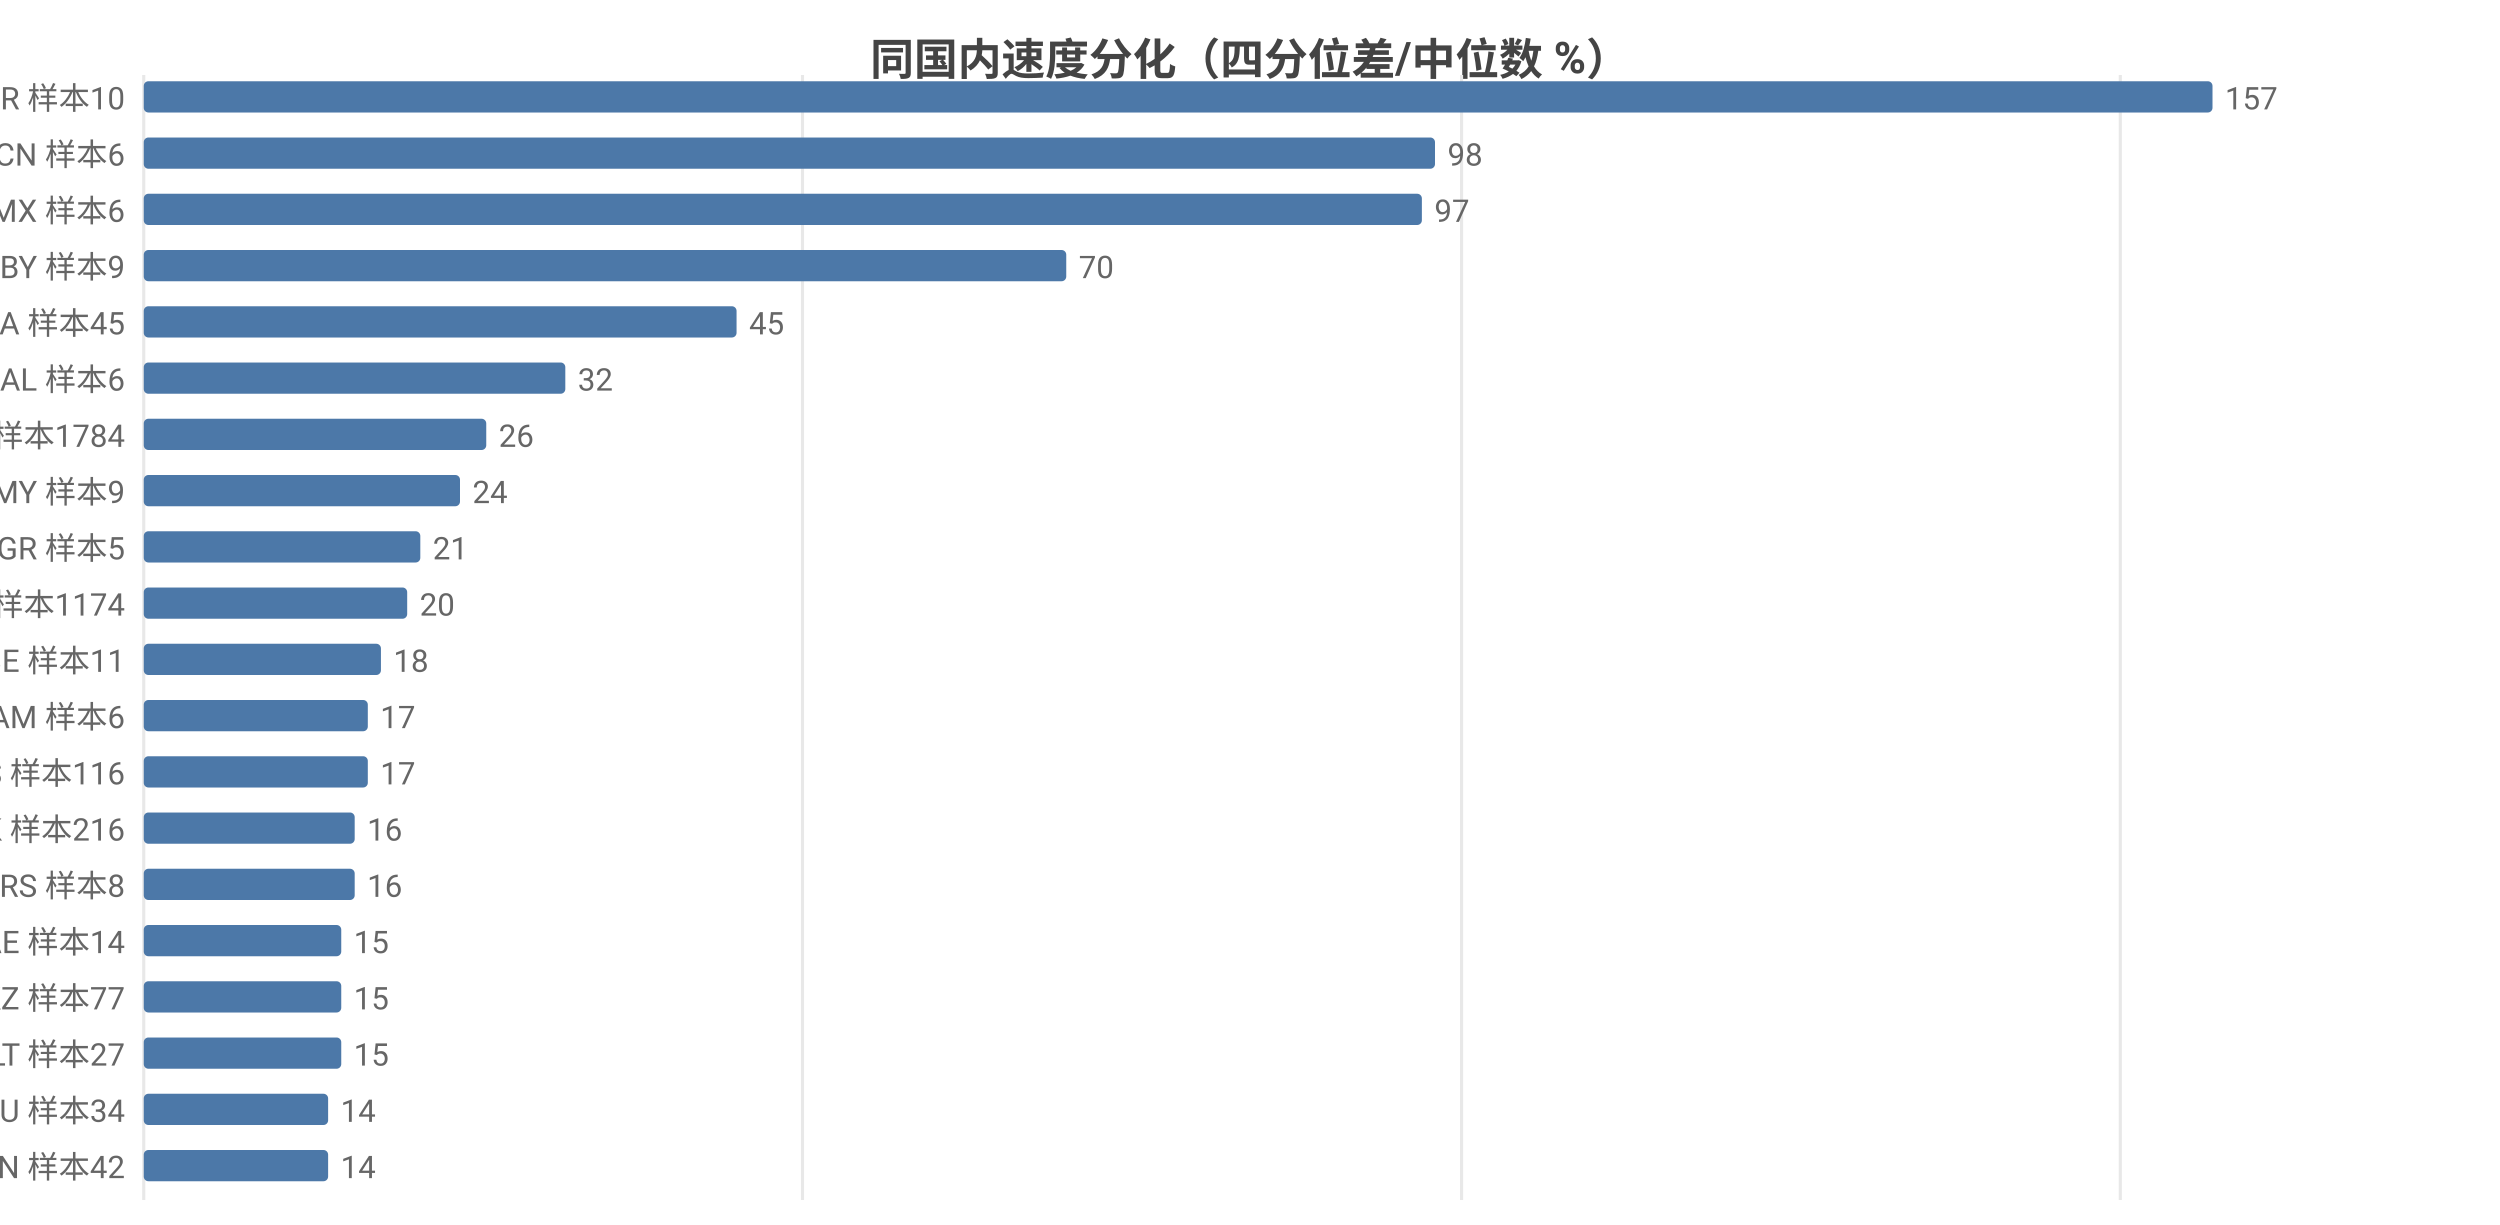
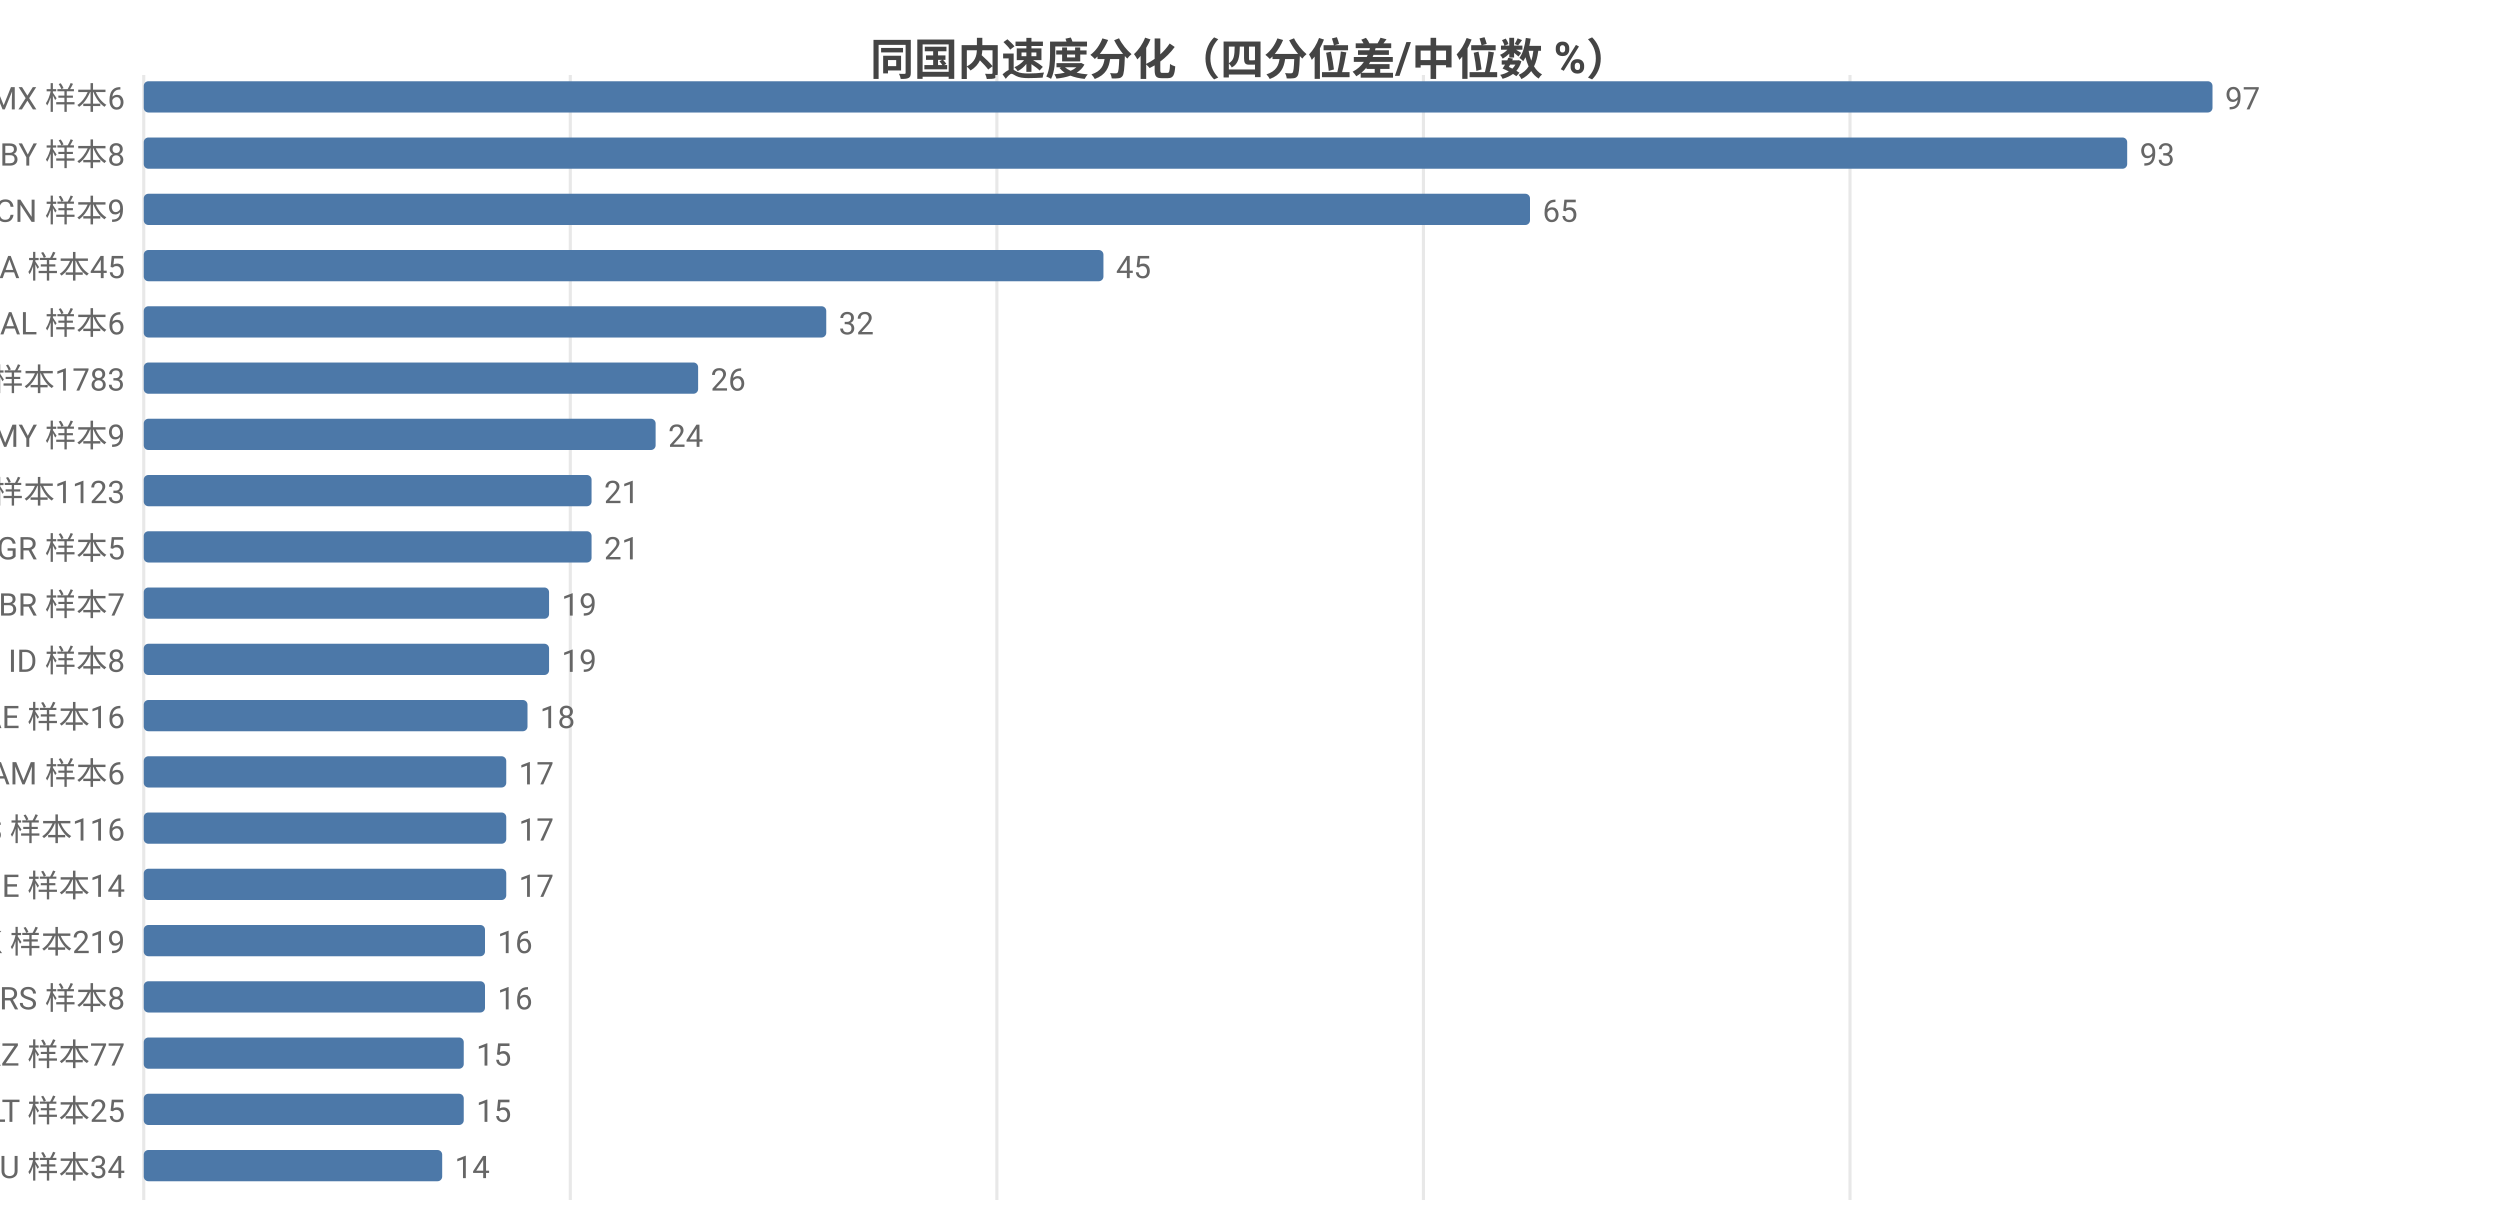
<svg xmlns="http://www.w3.org/2000/svg" width="800" height="392" viewBox="0 0 800 392">
  <rect width="800" height="392" fill="#ffffff" />
  <style>text{font-family:system-ui,-apple-system,'Segoe UI',Roboto,'PingFang SC','Microsoft YaHei','Noto Sans CJK SC',sans-serif}.g{stroke:#e8e8e8;stroke-width:1}.a{stroke:#999;stroke-width:1}.t{font-size:10px;fill:#666}.m{font-size:10px;text-anchor:middle;fill:#666}.e{font-size:10px;text-anchor:end;fill:#666}.l{font-size:11px;fill:#333}.tt{font-size:14px;font-weight:600;text-anchor:middle;fill:#444}.em{font-size:13px;text-anchor:middle;fill:#999}</style>
  <text class="tt" x="400.0" y="24">同国内速度分化（四分位差/中位数 %）</text>
  <line class="g" x1="46" y1="24" x2="46" y2="384" />
-   <line class="g" x1="256.8" y1="24" x2="256.8" y2="384" />
-   <line class="g" x1="467.7" y1="24" x2="467.7" y2="384" />
-   <line class="g" x1="678.5" y1="24" x2="678.5" y2="384" />
-   <text class="e" x="40" y="35">BR 样本10</text>
+   <line class="g" x1="182.5" y1="24" x2="182.5" y2="384" />
+   <line class="g" x1="319.0" y1="24" x2="319.0" y2="384" />
+   <line class="g" x1="455.5" y1="24" x2="455.5" y2="384" />
+   <line class="g" x1="592.0" y1="24" x2="592.0" y2="384" />
+   <text class="e" x="40" y="35">MX 样本6</text>
  <rect x="46" y="26" width="662" height="10" fill="#4c78a8" rx="1.5" />
-   <text class="t" x="712" y="35">157</text>
-   <text class="e" x="40" y="53">CN 样本6</text>
-   <rect x="46" y="44" width="413.2" height="10" fill="#4c78a8" rx="1.5" />
-   <text class="t" x="463.2" y="53">98</text>
-   <text class="e" x="40" y="71">MX 样本6</text>
-   <rect x="46" y="62" width="409.0" height="10" fill="#4c78a8" rx="1.5" />
-   <text class="t" x="459.0" y="71">97</text>
-   <text class="e" x="40" y="89">BY 样本9</text>
-   <rect x="46" y="80" width="295.2" height="10" fill="#4c78a8" rx="1.5" />
-   <text class="t" x="345.2" y="89">70</text>
-   <text class="e" x="40" y="107">CA 样本45</text>
-   <rect x="46" y="98" width="189.7" height="10" fill="#4c78a8" rx="1.5" />
-   <text class="t" x="239.7" y="107">45</text>
-   <text class="e" x="40" y="125">AL 样本6</text>
-   <rect x="46" y="116" width="134.9" height="10" fill="#4c78a8" rx="1.5" />
-   <text class="t" x="184.9" y="125">32</text>
-   <text class="e" x="40" y="143">US 样本1784</text>
-   <rect x="46" y="134" width="109.6" height="10" fill="#4c78a8" rx="1.5" />
-   <text class="t" x="159.6" y="143">26</text>
-   <text class="e" x="40" y="161">MY 样本9</text>
-   <rect x="46" y="152" width="101.2" height="10" fill="#4c78a8" rx="1.5" />
-   <text class="t" x="151.2" y="161">24</text>
+   <text class="t" x="712" y="35">97</text>
+   <text class="e" x="40" y="53">BY 样本8</text>
+   <rect x="46" y="44" width="634.7" height="10" fill="#4c78a8" rx="1.5" />
+   <text class="t" x="684.7" y="53">93</text>
+   <text class="e" x="40" y="71">CN 样本9</text>
+   <rect x="46" y="62" width="443.6" height="10" fill="#4c78a8" rx="1.5" />
+   <text class="t" x="493.6" y="71">65</text>
+   <text class="e" x="40" y="89">CA 样本45</text>
+   <rect x="46" y="80" width="307.1" height="10" fill="#4c78a8" rx="1.5" />
+   <text class="t" x="357.1" y="89">45</text>
+   <text class="e" x="40" y="107">AL 样本6</text>
+   <rect x="46" y="98" width="218.4" height="10" fill="#4c78a8" rx="1.5" />
+   <text class="t" x="268.4" y="107">32</text>
+   <text class="e" x="40" y="125">US 样本1783</text>
+   <rect x="46" y="116" width="177.4" height="10" fill="#4c78a8" rx="1.5" />
+   <text class="t" x="227.4" y="125">26</text>
+   <text class="e" x="40" y="143">MY 样本9</text>
+   <rect x="46" y="134" width="163.8" height="10" fill="#4c78a8" rx="1.5" />
+   <text class="t" x="213.8" y="143">24</text>
+   <text class="e" x="40" y="161">GB 样本1123</text>
+   <rect x="46" y="152" width="143.3" height="10" fill="#4c78a8" rx="1.5" />
+   <text class="t" x="193.3" y="161">21</text>
  <text class="e" x="40" y="179">GR 样本5</text>
-   <rect x="46" y="170" width="88.5" height="10" fill="#4c78a8" rx="1.5" />
-   <text class="t" x="138.5" y="179">21</text>
-   <text class="e" x="40" y="197">GB 样本1174</text>
-   <rect x="46" y="188" width="84.3" height="10" fill="#4c78a8" rx="1.5" />
-   <text class="t" x="134.3" y="197">20</text>
-   <text class="e" x="40" y="215">BE 样本11</text>
-   <rect x="46" y="206" width="75.9" height="10" fill="#4c78a8" rx="1.5" />
-   <text class="t" x="125.9" y="215">18</text>
-   <text class="e" x="40" y="233">AM 样本6</text>
-   <rect x="46" y="224" width="71.7" height="10" fill="#4c78a8" rx="1.5" />
-   <text class="t" x="121.7" y="233">17</text>
-   <text class="e" x="40" y="251">ES 样本116</text>
-   <rect x="46" y="242" width="71.7" height="10" fill="#4c78a8" rx="1.5" />
-   <text class="t" x="121.7" y="251">17</text>
-   <text class="e" x="40" y="269">HK 样本216</text>
-   <rect x="46" y="260" width="67.5" height="10" fill="#4c78a8" rx="1.5" />
-   <text class="t" x="117.5" y="269">16</text>
-   <text class="e" x="40" y="287">RS 样本8</text>
-   <rect x="46" y="278" width="67.5" height="10" fill="#4c78a8" rx="1.5" />
-   <text class="t" x="117.5" y="287">16</text>
-   <text class="e" x="40" y="305">AE 样本14</text>
-   <rect x="46" y="296" width="63.2" height="10" fill="#4c78a8" rx="1.5" />
-   <text class="t" x="113.2" y="305">15</text>
-   <text class="e" x="40" y="323">KZ 样本77</text>
-   <rect x="46" y="314" width="63.2" height="10" fill="#4c78a8" rx="1.5" />
-   <text class="t" x="113.2" y="323">15</text>
-   <text class="e" x="40" y="341">LT 样本27</text>
-   <rect x="46" y="332" width="63.2" height="10" fill="#4c78a8" rx="1.5" />
-   <text class="t" x="113.2" y="341">15</text>
-   <text class="e" x="40" y="359">AU 样本34</text>
-   <rect x="46" y="350" width="59.0" height="10" fill="#4c78a8" rx="1.5" />
-   <text class="t" x="109.0" y="359">14</text>
-   <text class="e" x="40" y="377">IN 样本42</text>
-   <rect x="46" y="368" width="59.0" height="10" fill="#4c78a8" rx="1.5" />
-   <text class="t" x="109.0" y="377">14</text>
+   <rect x="46" y="170" width="143.3" height="10" fill="#4c78a8" rx="1.5" />
+   <text class="t" x="193.3" y="179">21</text>
+   <text class="e" x="40" y="197">BR 样本7</text>
+   <rect x="46" y="188" width="129.7" height="10" fill="#4c78a8" rx="1.5" />
+   <text class="t" x="179.7" y="197">19</text>
+   <text class="e" x="40" y="215">ID 样本8</text>
+   <rect x="46" y="206" width="129.7" height="10" fill="#4c78a8" rx="1.5" />
+   <text class="t" x="179.7" y="215">19</text>
+   <text class="e" x="40" y="233">AE 样本16</text>
+   <rect x="46" y="224" width="122.8" height="10" fill="#4c78a8" rx="1.5" />
+   <text class="t" x="172.8" y="233">18</text>
+   <text class="e" x="40" y="251">AM 样本6</text>
+   <rect x="46" y="242" width="116.0" height="10" fill="#4c78a8" rx="1.5" />
+   <text class="t" x="166.0" y="251">17</text>
+   <text class="e" x="40" y="269">ES 样本116</text>
+   <rect x="46" y="260" width="116.0" height="10" fill="#4c78a8" rx="1.5" />
+   <text class="t" x="166.0" y="269">17</text>
+   <text class="e" x="40" y="287">IE 样本14</text>
+   <rect x="46" y="278" width="116.0" height="10" fill="#4c78a8" rx="1.5" />
+   <text class="t" x="166.0" y="287">17</text>
+   <text class="e" x="40" y="305">HK 样本219</text>
+   <rect x="46" y="296" width="109.2" height="10" fill="#4c78a8" rx="1.5" />
+   <text class="t" x="159.2" y="305">16</text>
+   <text class="e" x="40" y="323">RS 样本8</text>
+   <rect x="46" y="314" width="109.2" height="10" fill="#4c78a8" rx="1.5" />
+   <text class="t" x="159.2" y="323">16</text>
+   <text class="e" x="40" y="341">KZ 样本77</text>
+   <rect x="46" y="332" width="102.4" height="10" fill="#4c78a8" rx="1.5" />
+   <text class="t" x="152.4" y="341">15</text>
+   <text class="e" x="40" y="359">LT 样本25</text>
+   <rect x="46" y="350" width="102.4" height="10" fill="#4c78a8" rx="1.5" />
+   <text class="t" x="152.4" y="359">15</text>
+   <text class="e" x="40" y="377">AU 样本34</text>
+   <rect x="46" y="368" width="95.5" height="10" fill="#4c78a8" rx="1.5" />
+   <text class="t" x="145.5" y="377">14</text>
</svg>
